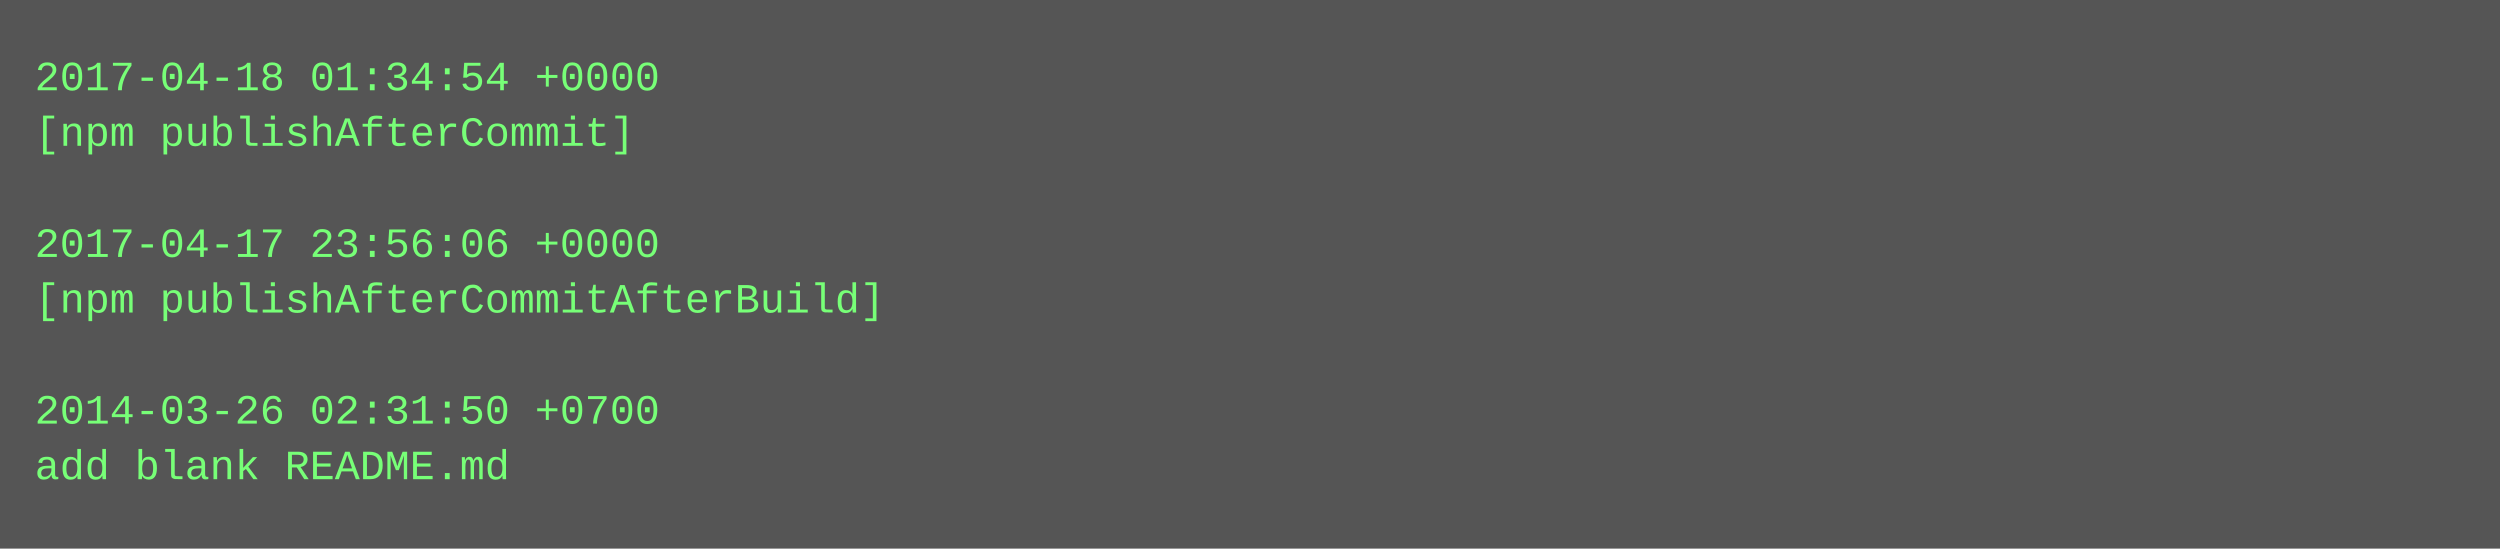
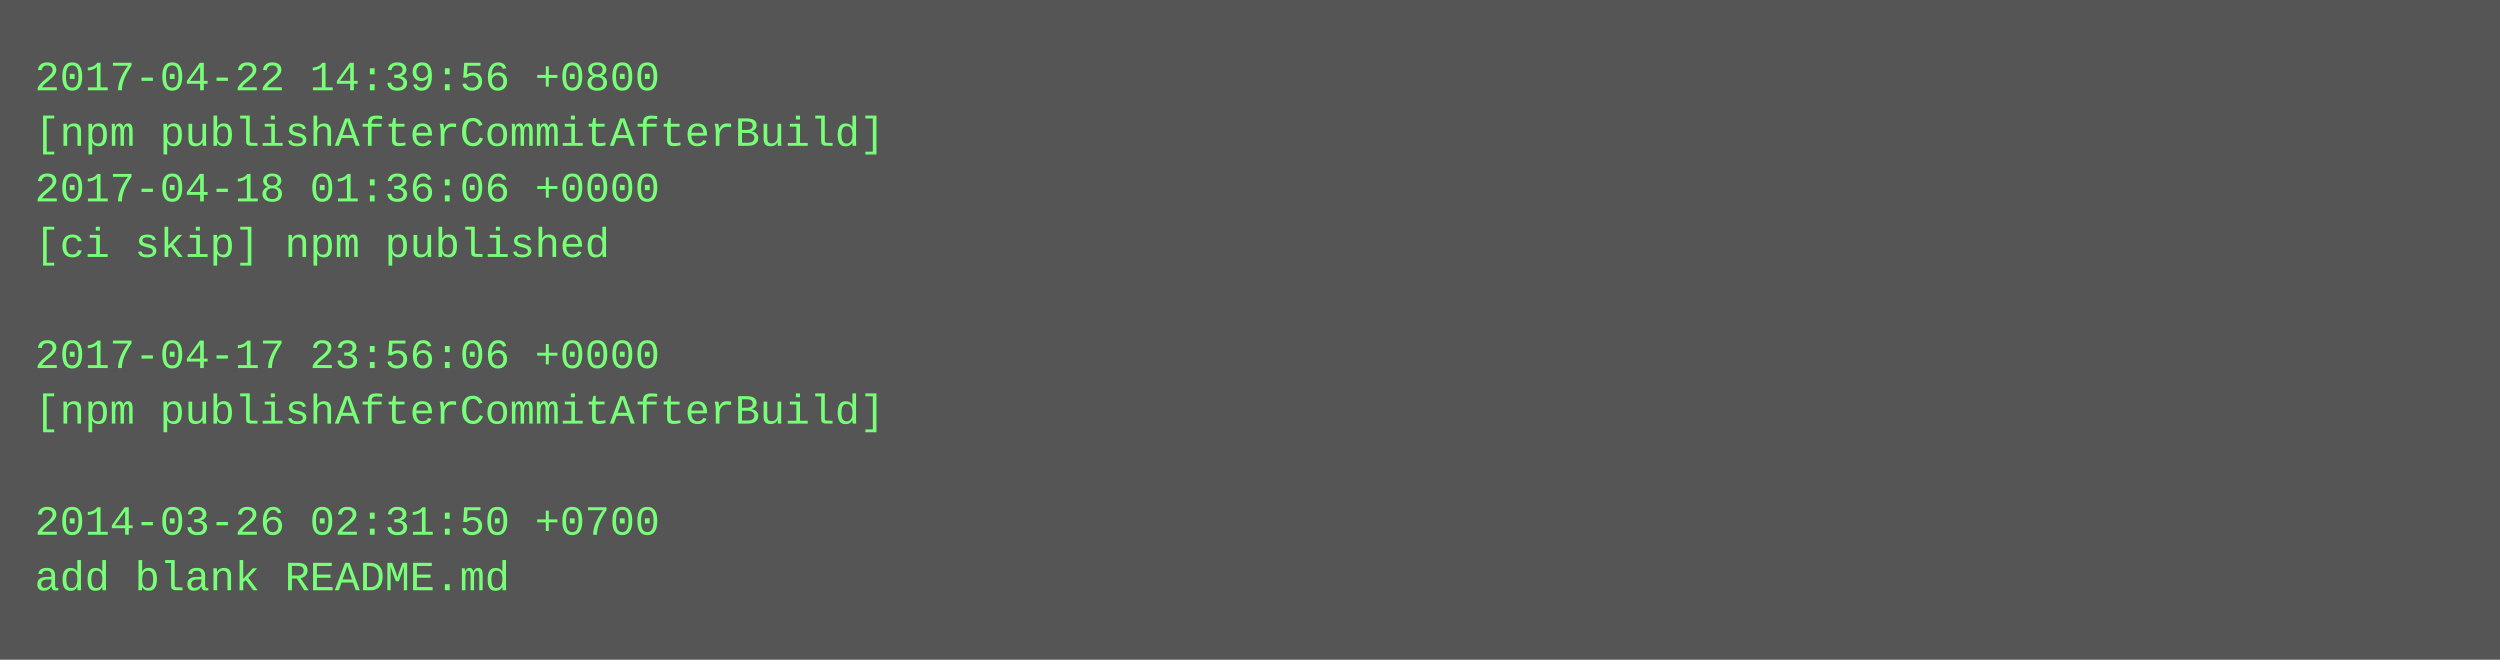
- <svg xmlns="http://www.w3.org/2000/svg" height="158" width="720">
-   <rect height="158" fill="#555" width="720" />
+ <svg xmlns="http://www.w3.org/2000/svg" height="190" width="720">
+   <rect height="190" fill="#555" width="720" />
  <text fill="#7f7" font-family="Courier New" font-size="12" xml:space="preserve">
-     <tspan x="10" y="26">2017-04-18 01:34:54 +0000</tspan>
-     <tspan x="10" y="42">[npm publishAfterCommit]</tspan>
-     <tspan x="10" y="58" />
-     <tspan x="10" y="74">2017-04-17 23:56:06 +0000</tspan>
-     <tspan x="10" y="90">[npm publishAfterCommitAfterBuild]</tspan>
-     <tspan x="10" y="106" />
-     <tspan x="10" y="122">2014-03-26 02:31:50 +0700</tspan>
-     <tspan x="10" y="138">add blank README.md</tspan>
+     <tspan x="10" y="26">2017-04-22 14:39:56 +0800</tspan>
+     <tspan x="10" y="42">[npm publishAfterCommitAfterBuild]</tspan>
+     <tspan x="10" y="58">2017-04-18 01:36:06 +0000</tspan>
+     <tspan x="10" y="74">[ci skip] npm published</tspan>
+     <tspan x="10" y="90" />
+     <tspan x="10" y="106">2017-04-17 23:56:06 +0000</tspan>
+     <tspan x="10" y="122">[npm publishAfterCommitAfterBuild]</tspan>
+     <tspan x="10" y="138" />
+     <tspan x="10" y="154">2014-03-26 02:31:50 +0700</tspan>
+     <tspan x="10" y="170">add blank README.md</tspan>
  </text>
</svg>
